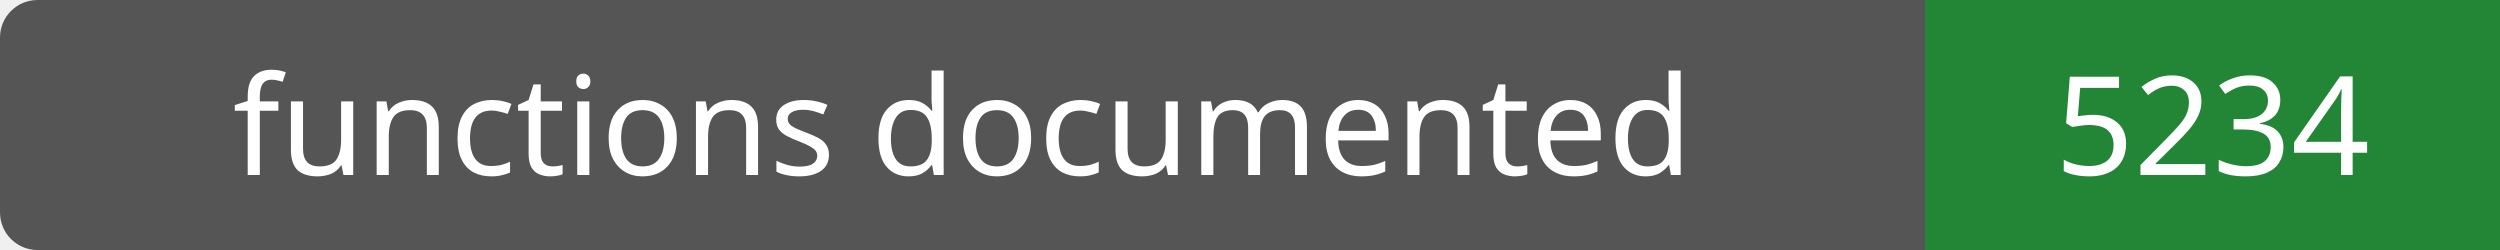
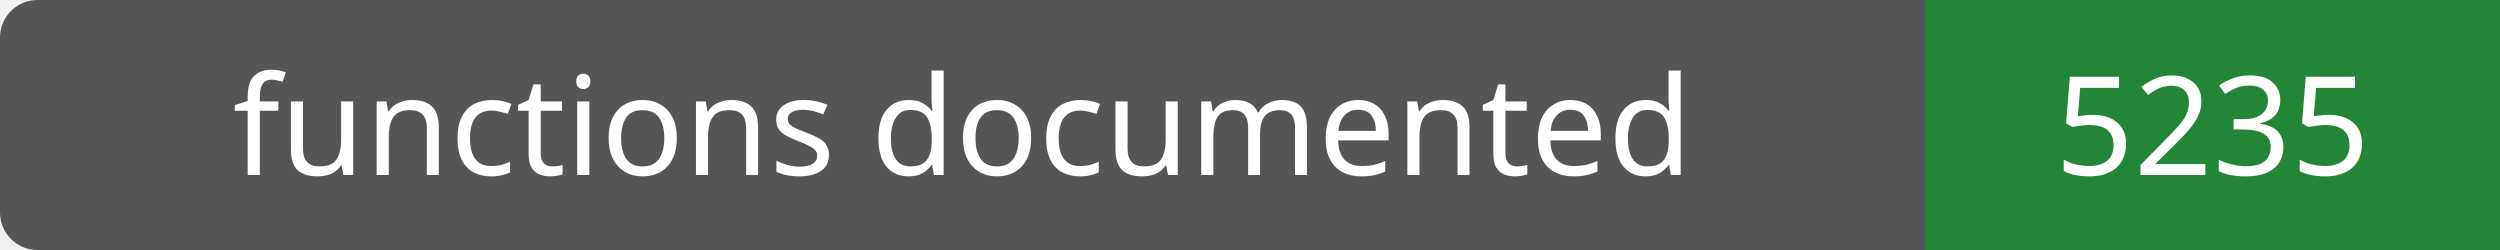
- <svg xmlns="http://www.w3.org/2000/svg" width="200" height="20" role="img" aria-label="functions documented: 5234">
+ <svg xmlns="http://www.w3.org/2000/svg" width="200" height="20" role="img" aria-label="functions documented: 5235">
  <rect width="200" height="20" rx="3" fill="#555" />
  <path fill="#238636" d="M154 0h46v20H154z" />
  <g fill="#fff" text-anchor="middle" font-family="Verdana,sans-serif" font-size="11">
    <text x="77.0" y="14">functions documented</text>
-     <text x="177.0" y="14">5234</text>
+     <text x="177.0" y="14">5235</text>
  </g>
</svg>
